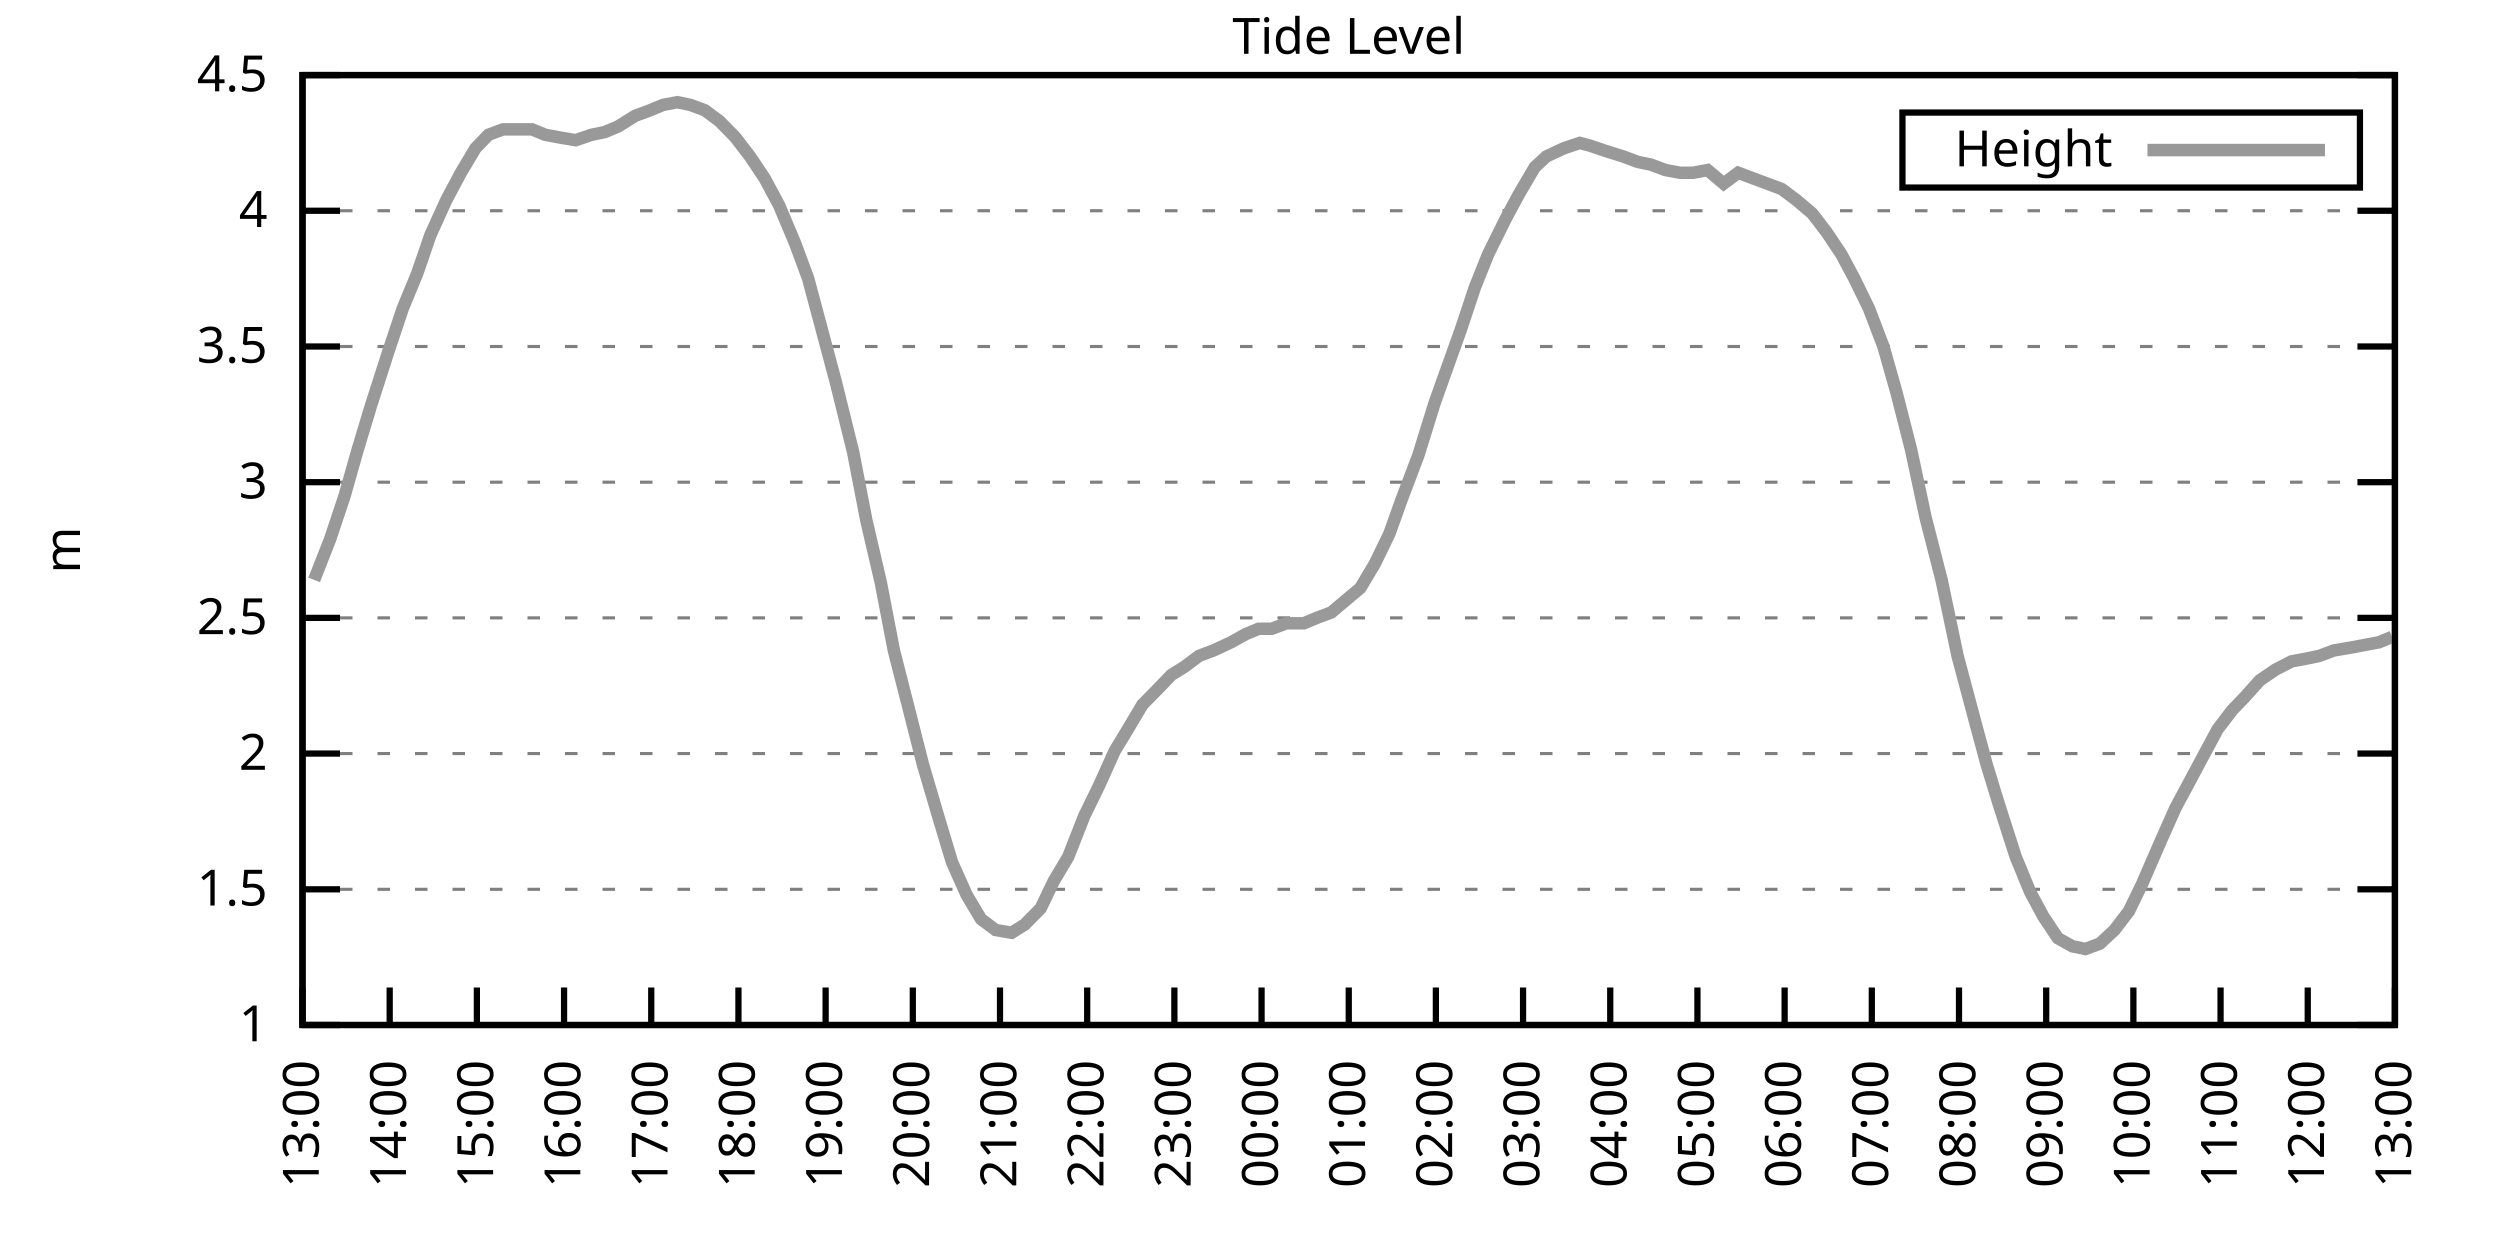
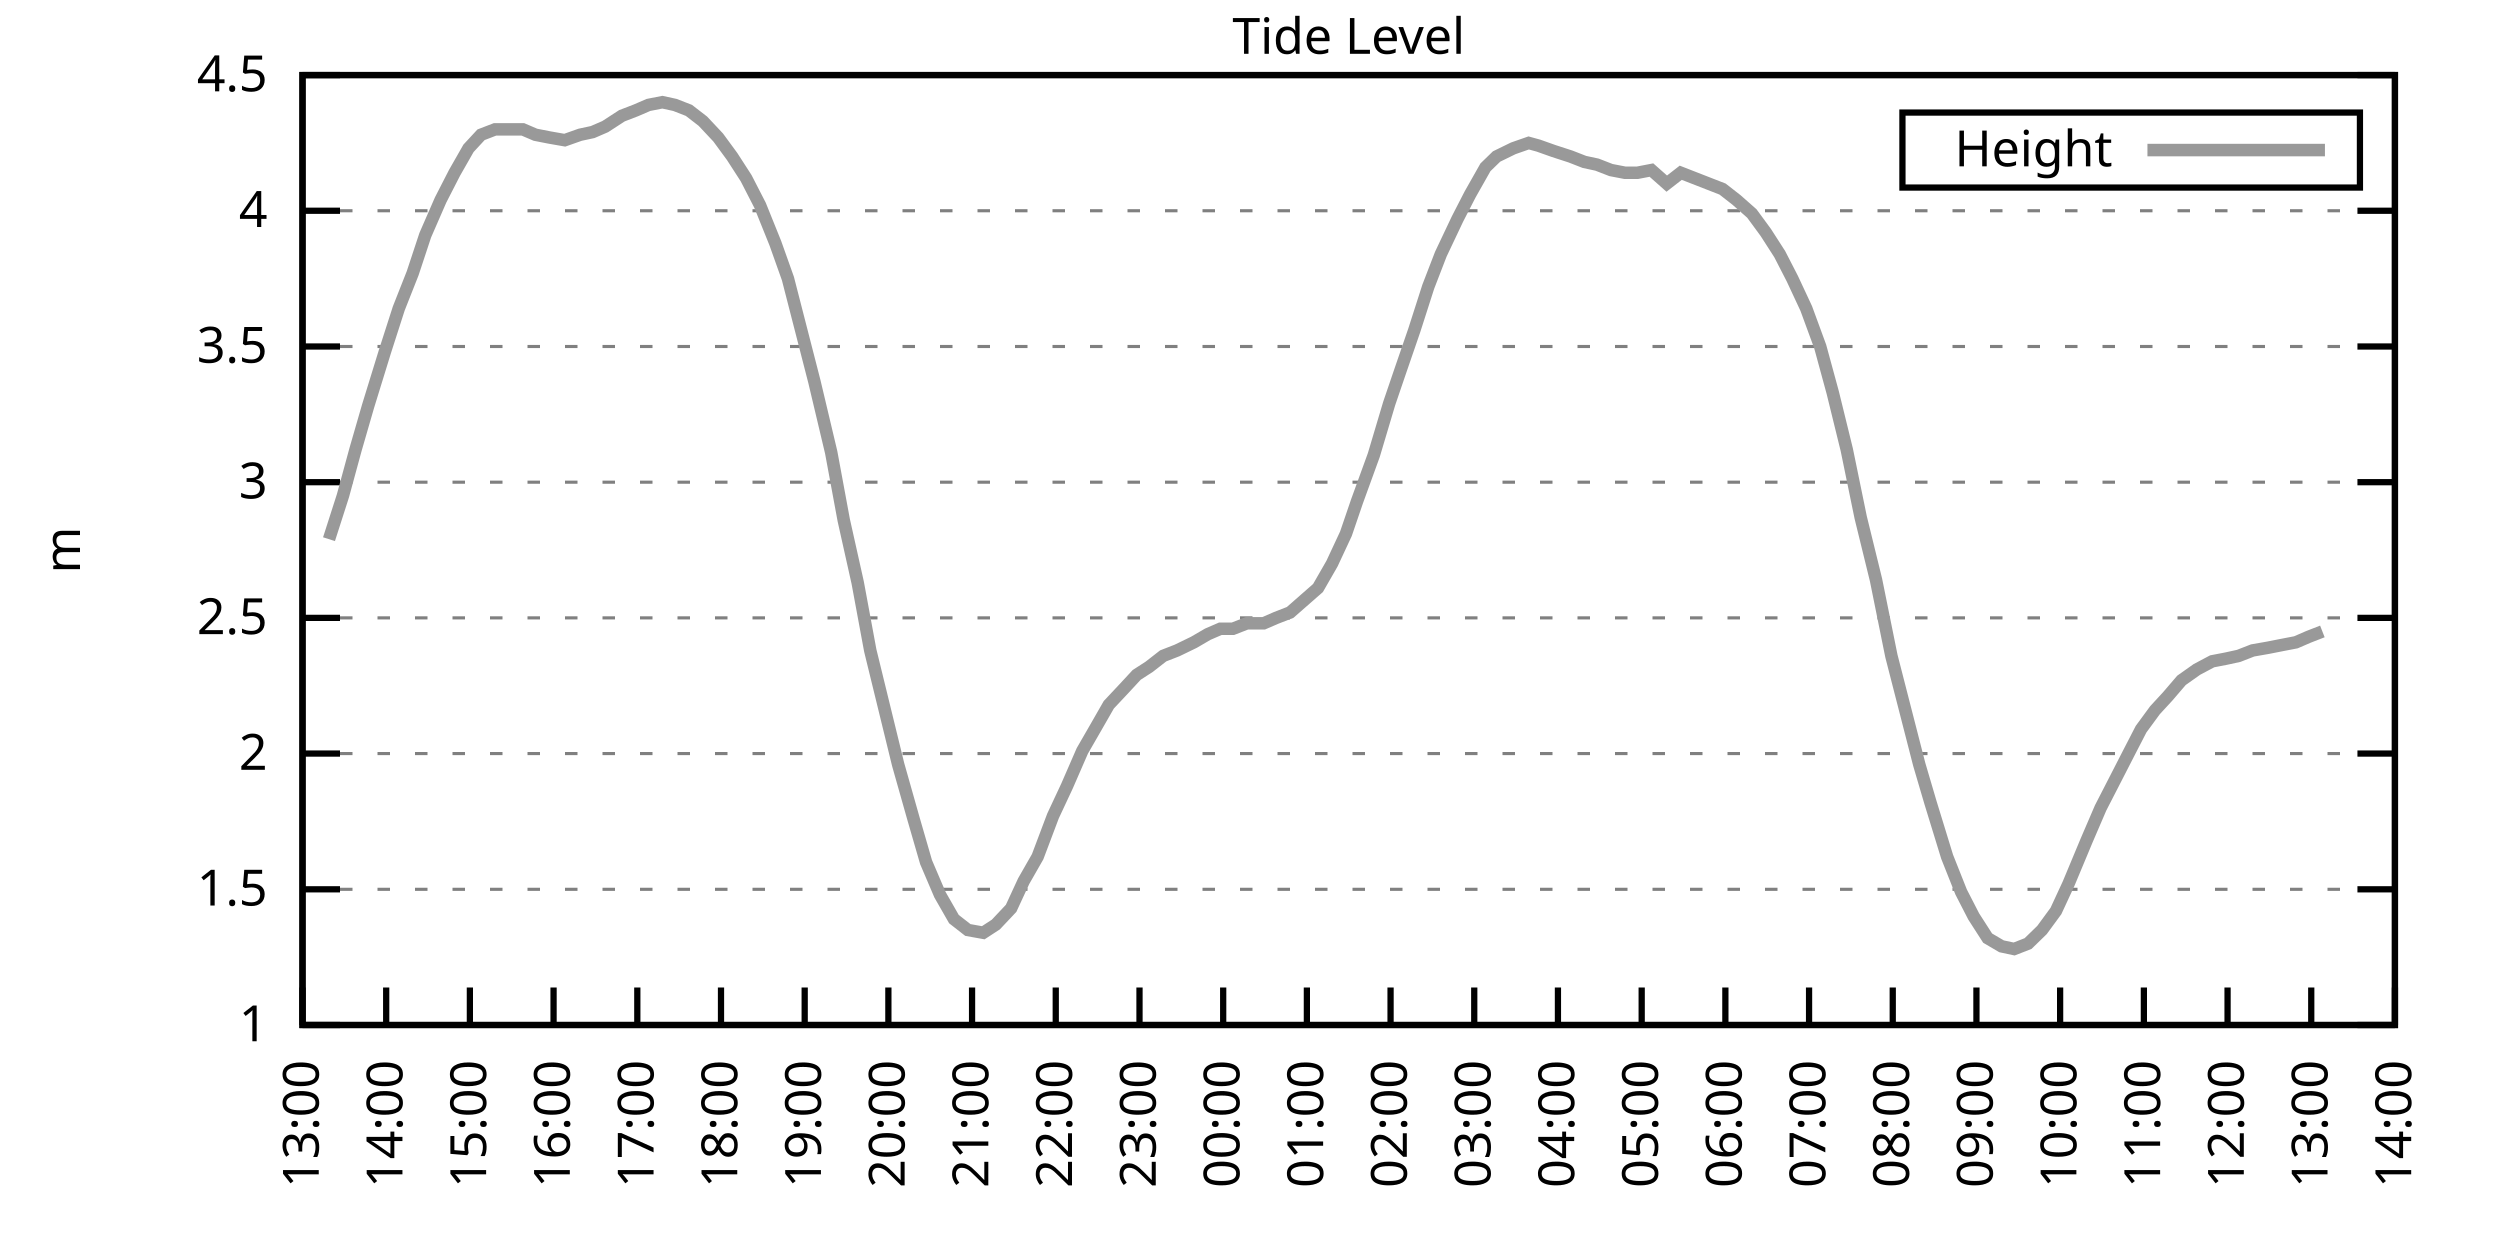
<svg xmlns="http://www.w3.org/2000/svg" xmlns:xlink="http://www.w3.org/1999/xlink" width="400" height="200" viewBox="0 0 400 200">
  <g id="gnuplot_canvas">
    <rect x="0" y="0" width="400" height="200" fill="none" />
    <defs>
      <circle id="gpDot" r="0.5" stroke-width="0.5" stroke="currentColor" />
      <path id="gpPt0" stroke-width="0.333" stroke="currentColor" d="M-1,0 h2 M0,-1 v2" />
      <path id="gpPt1" stroke-width="0.333" stroke="currentColor" d="M-1,-1 L1,1 M1,-1 L-1,1" />
      <path id="gpPt2" stroke-width="0.333" stroke="currentColor" d="M-1,0 L1,0 M0,-1 L0,1 M-1,-1 L1,1 M-1,1 L1,-1" />
      <rect id="gpPt3" stroke-width="0.333" stroke="currentColor" x="-1" y="-1" width="2" height="2" />
      <rect id="gpPt4" stroke-width="0.333" stroke="currentColor" fill="currentColor" x="-1" y="-1" width="2" height="2" />
      <circle id="gpPt5" stroke-width="0.333" stroke="currentColor" cx="0" cy="0" r="1" />
      <use xlink:href="#gpPt5" id="gpPt6" fill="currentColor" stroke="none" />
      <path id="gpPt7" stroke-width="0.333" stroke="currentColor" d="M0,-1.33 L-1.33,0.67 L1.33,0.67 z" />
      <use xlink:href="#gpPt7" id="gpPt8" fill="currentColor" stroke="none" />
      <use xlink:href="#gpPt7" id="gpPt9" stroke="currentColor" transform="rotate(180)" />
      <use xlink:href="#gpPt9" id="gpPt10" fill="currentColor" stroke="none" />
      <use xlink:href="#gpPt3" id="gpPt11" stroke="currentColor" transform="rotate(45)" />
      <use xlink:href="#gpPt11" id="gpPt12" fill="currentColor" stroke="none" />
      <path id="gpPt13" stroke-width="0.333" stroke="currentColor" d="M0,1.330 L1.265,0.411 L0.782,-1.067 L-0.782,-1.076 L-1.265,0.411 z" />
      <use xlink:href="#gpPt13" id="gpPt14" fill="currentColor" stroke="none" />
      <filter id="textbox" filterUnits="objectBoundingBox" x="0" y="0" height="1" width="1">
        <feFlood flood-color="white" flood-opacity="1" result="bgnd" />
        <feComposite in="SourceGraphic" in2="bgnd" operator="atop" />
      </filter>
      <filter id="greybox" filterUnits="objectBoundingBox" x="0" y="0" height="1" width="1">
        <feFlood flood-color="lightgrey" flood-opacity="1" result="grey" />
        <feComposite in="SourceGraphic" in2="grey" operator="atop" />
      </filter>
    </defs>
    <g fill="none" color="white" stroke="currentColor" stroke-width="1.00" stroke-linecap="butt" stroke-linejoin="miter">
</g>
    <g fill="none" color="black" stroke="currentColor" stroke-width="1.00" stroke-linecap="butt" stroke-linejoin="miter">
      <g stroke="none" shape-rendering="crispEdges">
        <polygon fill="rgb(255, 255, 255)" points="48.40,164.00 383.18,164.00 383.18,12.02 48.40,12.02 " />
      </g>
    </g>
    <g fill="none" color="black" stroke="currentColor" stroke-width="1.00" stroke-linecap="butt" stroke-linejoin="miter">
</g>
    <g fill="none" color="black" stroke="black" stroke-width="0.50" stroke-linecap="butt" stroke-linejoin="miter">
</g>
    <g fill="none" color="gray" stroke="currentColor" stroke-width="0.50" stroke-linecap="butt" stroke-linejoin="miter">
      <path stroke="gray" stroke-dasharray="2,4" class="gridline" d="M48.40,164.00 L383.19,164.00  " />
    </g>
    <g fill="none" color="gray" stroke="gray" stroke-width="1.00" stroke-linecap="butt" stroke-linejoin="miter">
</g>
    <g fill="none" color="black" stroke="currentColor" stroke-width="1.00" stroke-linecap="butt" stroke-linejoin="miter">
      <path stroke="black" d="M48.40,164.00 L54.40,164.00 M383.19,164.00 L377.19,164.00  " />
      <g transform="translate(42.80,166.60)" stroke="none" fill="black" font-family="Sans" font-size="8.00" text-anchor="end">
        <text>
          <tspan font-family="Sans"> 1</tspan>
        </text>
      </g>
    </g>
    <g fill="none" color="black" stroke="currentColor" stroke-width="1.00" stroke-linecap="butt" stroke-linejoin="miter">
</g>
    <g fill="none" color="black" stroke="black" stroke-width="0.50" stroke-linecap="butt" stroke-linejoin="miter">
</g>
    <g fill="none" color="gray" stroke="currentColor" stroke-width="0.50" stroke-linecap="butt" stroke-linejoin="miter">
      <path stroke="gray" stroke-dasharray="2,4" class="gridline" d="M48.40,142.29 L383.19,142.29  " />
    </g>
    <g fill="none" color="gray" stroke="gray" stroke-width="1.00" stroke-linecap="butt" stroke-linejoin="miter">
</g>
    <g fill="none" color="black" stroke="currentColor" stroke-width="1.00" stroke-linecap="butt" stroke-linejoin="miter">
      <path stroke="black" d="M48.40,142.29 L54.40,142.29 M383.19,142.29 L377.19,142.29  " />
      <g transform="translate(42.80,144.89)" stroke="none" fill="black" font-family="Sans" font-size="8.00" text-anchor="end">
        <text>
          <tspan font-family="Sans"> 1.5</tspan>
        </text>
      </g>
    </g>
    <g fill="none" color="black" stroke="currentColor" stroke-width="1.00" stroke-linecap="butt" stroke-linejoin="miter">
</g>
    <g fill="none" color="black" stroke="black" stroke-width="0.50" stroke-linecap="butt" stroke-linejoin="miter">
</g>
    <g fill="none" color="gray" stroke="currentColor" stroke-width="0.50" stroke-linecap="butt" stroke-linejoin="miter">
      <path stroke="gray" stroke-dasharray="2,4" class="gridline" d="M48.40,120.57 L383.19,120.57  " />
    </g>
    <g fill="none" color="gray" stroke="gray" stroke-width="1.00" stroke-linecap="butt" stroke-linejoin="miter">
</g>
    <g fill="none" color="black" stroke="currentColor" stroke-width="1.00" stroke-linecap="butt" stroke-linejoin="miter">
      <path stroke="black" d="M48.40,120.57 L54.40,120.57 M383.19,120.57 L377.19,120.57  " />
      <g transform="translate(42.80,123.17)" stroke="none" fill="black" font-family="Sans" font-size="8.00" text-anchor="end">
        <text>
          <tspan font-family="Sans"> 2</tspan>
        </text>
      </g>
    </g>
    <g fill="none" color="black" stroke="currentColor" stroke-width="1.00" stroke-linecap="butt" stroke-linejoin="miter">
</g>
    <g fill="none" color="black" stroke="black" stroke-width="0.50" stroke-linecap="butt" stroke-linejoin="miter">
</g>
    <g fill="none" color="gray" stroke="currentColor" stroke-width="0.50" stroke-linecap="butt" stroke-linejoin="miter">
      <path stroke="gray" stroke-dasharray="2,4" class="gridline" d="M48.40,98.86 L383.19,98.86  " />
    </g>
    <g fill="none" color="gray" stroke="gray" stroke-width="1.00" stroke-linecap="butt" stroke-linejoin="miter">
</g>
    <g fill="none" color="black" stroke="currentColor" stroke-width="1.00" stroke-linecap="butt" stroke-linejoin="miter">
      <path stroke="black" d="M48.40,98.86 L54.40,98.86 M383.19,98.86 L377.19,98.86  " />
      <g transform="translate(42.80,101.46)" stroke="none" fill="black" font-family="Sans" font-size="8.00" text-anchor="end">
        <text>
          <tspan font-family="Sans"> 2.5</tspan>
        </text>
      </g>
    </g>
    <g fill="none" color="black" stroke="currentColor" stroke-width="1.00" stroke-linecap="butt" stroke-linejoin="miter">
</g>
    <g fill="none" color="black" stroke="black" stroke-width="0.50" stroke-linecap="butt" stroke-linejoin="miter">
</g>
    <g fill="none" color="gray" stroke="currentColor" stroke-width="0.50" stroke-linecap="butt" stroke-linejoin="miter">
      <path stroke="gray" stroke-dasharray="2,4" class="gridline" d="M48.40,77.15 L383.19,77.15  " />
    </g>
    <g fill="none" color="gray" stroke="gray" stroke-width="1.00" stroke-linecap="butt" stroke-linejoin="miter">
</g>
    <g fill="none" color="black" stroke="currentColor" stroke-width="1.00" stroke-linecap="butt" stroke-linejoin="miter">
      <path stroke="black" d="M48.40,77.15 L54.40,77.15 M383.19,77.15 L377.19,77.15  " />
      <g transform="translate(42.80,79.75)" stroke="none" fill="black" font-family="Sans" font-size="8.00" text-anchor="end">
        <text>
          <tspan font-family="Sans"> 3</tspan>
        </text>
      </g>
    </g>
    <g fill="none" color="black" stroke="currentColor" stroke-width="1.00" stroke-linecap="butt" stroke-linejoin="miter">
</g>
    <g fill="none" color="black" stroke="black" stroke-width="0.50" stroke-linecap="butt" stroke-linejoin="miter">
</g>
    <g fill="none" color="gray" stroke="currentColor" stroke-width="0.50" stroke-linecap="butt" stroke-linejoin="miter">
      <path stroke="gray" stroke-dasharray="2,4" class="gridline" d="M48.40,55.44 L383.19,55.44  " />
    </g>
    <g fill="none" color="gray" stroke="gray" stroke-width="1.00" stroke-linecap="butt" stroke-linejoin="miter">
</g>
    <g fill="none" color="black" stroke="currentColor" stroke-width="1.00" stroke-linecap="butt" stroke-linejoin="miter">
      <path stroke="black" d="M48.40,55.44 L54.40,55.44 M383.19,55.44 L377.19,55.44  " />
      <g transform="translate(42.80,58.04)" stroke="none" fill="black" font-family="Sans" font-size="8.00" text-anchor="end">
        <text>
          <tspan font-family="Sans"> 3.5</tspan>
        </text>
      </g>
    </g>
    <g fill="none" color="black" stroke="currentColor" stroke-width="1.00" stroke-linecap="butt" stroke-linejoin="miter">
</g>
    <g fill="none" color="black" stroke="black" stroke-width="0.50" stroke-linecap="butt" stroke-linejoin="miter">
</g>
    <g fill="none" color="gray" stroke="currentColor" stroke-width="0.50" stroke-linecap="butt" stroke-linejoin="miter">
      <path stroke="gray" stroke-dasharray="2,4" class="gridline" d="M48.40,33.72 L383.19,33.72  " />
    </g>
    <g fill="none" color="gray" stroke="gray" stroke-width="1.00" stroke-linecap="butt" stroke-linejoin="miter">
</g>
    <g fill="none" color="black" stroke="currentColor" stroke-width="1.00" stroke-linecap="butt" stroke-linejoin="miter">
      <path stroke="black" d="M48.40,33.72 L54.40,33.72 M383.19,33.72 L377.19,33.72  " />
      <g transform="translate(42.80,36.32)" stroke="none" fill="black" font-family="Sans" font-size="8.00" text-anchor="end">
        <text>
          <tspan font-family="Sans"> 4</tspan>
        </text>
      </g>
    </g>
    <g fill="none" color="black" stroke="currentColor" stroke-width="1.00" stroke-linecap="butt" stroke-linejoin="miter">
</g>
    <g fill="none" color="black" stroke="black" stroke-width="0.50" stroke-linecap="butt" stroke-linejoin="miter">
</g>
    <g fill="none" color="gray" stroke="currentColor" stroke-width="0.50" stroke-linecap="butt" stroke-linejoin="miter">
      <path stroke="gray" stroke-dasharray="2,4" class="gridline" d="M48.40,12.01 L383.19,12.01  " />
    </g>
    <g fill="none" color="gray" stroke="gray" stroke-width="1.00" stroke-linecap="butt" stroke-linejoin="miter">
</g>
    <g fill="none" color="black" stroke="currentColor" stroke-width="1.00" stroke-linecap="butt" stroke-linejoin="miter">
      <path stroke="black" d="M48.40,12.01 L54.40,12.01 M383.19,12.01 L377.19,12.01  " />
      <g transform="translate(42.80,14.61)" stroke="none" fill="black" font-family="Sans" font-size="8.00" text-anchor="end">
        <text>
          <tspan font-family="Sans"> 4.5</tspan>
        </text>
      </g>
    </g>
    <g fill="none" color="black" stroke="currentColor" stroke-width="1.00" stroke-linecap="butt" stroke-linejoin="miter">
      <path stroke="black" d="M48.40,164.00 L48.40,158.00  " />
      <g transform="translate(51.00,169.60) rotate(270.00)" stroke="none" fill="black" font-family="Sans" font-size="8.00" text-anchor="end">
        <text>
          <tspan font-family="Sans">13:00</tspan>
        </text>
      </g>
    </g>
    <g fill="none" color="black" stroke="currentColor" stroke-width="1.00" stroke-linecap="butt" stroke-linejoin="miter">
-       <path stroke="black" d="M62.35,164.00 L62.35,158.00  " />
-       <g transform="translate(64.95,169.60) rotate(270.00)" stroke="none" fill="black" font-family="Sans" font-size="8.00" text-anchor="end">
+       <path stroke="black" d="M61.79,164.00 L61.79,158.00  " />
+       <g transform="translate(64.39,169.60) rotate(270.00)" stroke="none" fill="black" font-family="Sans" font-size="8.00" text-anchor="end">
        <text>
          <tspan font-family="Sans">14:00</tspan>
        </text>
      </g>
    </g>
    <g fill="none" color="black" stroke="currentColor" stroke-width="1.00" stroke-linecap="butt" stroke-linejoin="miter">
-       <path stroke="black" d="M76.30,164.00 L76.30,158.00  " />
-       <g transform="translate(78.90,169.60) rotate(270.00)" stroke="none" fill="black" font-family="Sans" font-size="8.00" text-anchor="end">
+       <path stroke="black" d="M75.18,164.00 L75.18,158.00  " />
+       <g transform="translate(77.78,169.60) rotate(270.00)" stroke="none" fill="black" font-family="Sans" font-size="8.00" text-anchor="end">
        <text>
          <tspan font-family="Sans">15:00</tspan>
        </text>
      </g>
    </g>
    <g fill="none" color="black" stroke="currentColor" stroke-width="1.00" stroke-linecap="butt" stroke-linejoin="miter">
-       <path stroke="black" d="M90.25,164.00 L90.25,158.00  " />
-       <g transform="translate(92.85,169.60) rotate(270.00)" stroke="none" fill="black" font-family="Sans" font-size="8.00" text-anchor="end">
+       <path stroke="black" d="M88.57,164.00 L88.57,158.00  " />
+       <g transform="translate(91.17,169.60) rotate(270.00)" stroke="none" fill="black" font-family="Sans" font-size="8.00" text-anchor="end">
        <text>
          <tspan font-family="Sans">16:00</tspan>
        </text>
      </g>
    </g>
    <g fill="none" color="black" stroke="currentColor" stroke-width="1.00" stroke-linecap="butt" stroke-linejoin="miter">
-       <path stroke="black" d="M104.20,164.00 L104.20,158.00  " />
-       <g transform="translate(106.80,169.60) rotate(270.00)" stroke="none" fill="black" font-family="Sans" font-size="8.00" text-anchor="end">
+       <path stroke="black" d="M101.97,164.00 L101.97,158.00  " />
+       <g transform="translate(104.57,169.60) rotate(270.00)" stroke="none" fill="black" font-family="Sans" font-size="8.00" text-anchor="end">
        <text>
          <tspan font-family="Sans">17:00</tspan>
        </text>
      </g>
    </g>
    <g fill="none" color="black" stroke="currentColor" stroke-width="1.00" stroke-linecap="butt" stroke-linejoin="miter">
-       <path stroke="black" d="M118.15,164.00 L118.15,158.00  " />
-       <g transform="translate(120.75,169.60) rotate(270.00)" stroke="none" fill="black" font-family="Sans" font-size="8.00" text-anchor="end">
+       <path stroke="black" d="M115.36,164.00 L115.36,158.00  " />
+       <g transform="translate(117.96,169.60) rotate(270.00)" stroke="none" fill="black" font-family="Sans" font-size="8.00" text-anchor="end">
        <text>
          <tspan font-family="Sans">18:00</tspan>
        </text>
      </g>
    </g>
    <g fill="none" color="black" stroke="currentColor" stroke-width="1.00" stroke-linecap="butt" stroke-linejoin="miter">
-       <path stroke="black" d="M132.10,164.00 L132.10,158.00  " />
-       <g transform="translate(134.70,169.60) rotate(270.00)" stroke="none" fill="black" font-family="Sans" font-size="8.00" text-anchor="end">
+       <path stroke="black" d="M128.75,164.00 L128.75,158.00  " />
+       <g transform="translate(131.35,169.60) rotate(270.00)" stroke="none" fill="black" font-family="Sans" font-size="8.00" text-anchor="end">
        <text>
          <tspan font-family="Sans">19:00</tspan>
        </text>
      </g>
    </g>
    <g fill="none" color="black" stroke="currentColor" stroke-width="1.00" stroke-linecap="butt" stroke-linejoin="miter">
-       <path stroke="black" d="M146.05,164.00 L146.05,158.00  " />
-       <g transform="translate(148.65,169.60) rotate(270.00)" stroke="none" fill="black" font-family="Sans" font-size="8.00" text-anchor="end">
+       <path stroke="black" d="M142.14,164.00 L142.14,158.00  " />
+       <g transform="translate(144.74,169.60) rotate(270.00)" stroke="none" fill="black" font-family="Sans" font-size="8.00" text-anchor="end">
        <text>
          <tspan font-family="Sans">20:00</tspan>
        </text>
      </g>
    </g>
    <g fill="none" color="black" stroke="currentColor" stroke-width="1.00" stroke-linecap="butt" stroke-linejoin="miter">
-       <path stroke="black" d="M160.00,164.00 L160.00,158.00  " />
-       <g transform="translate(162.60,169.60) rotate(270.00)" stroke="none" fill="black" font-family="Sans" font-size="8.00" text-anchor="end">
+       <path stroke="black" d="M155.53,164.00 L155.53,158.00  " />
+       <g transform="translate(158.13,169.60) rotate(270.00)" stroke="none" fill="black" font-family="Sans" font-size="8.00" text-anchor="end">
        <text>
          <tspan font-family="Sans">21:00</tspan>
        </text>
      </g>
    </g>
    <g fill="none" color="black" stroke="currentColor" stroke-width="1.00" stroke-linecap="butt" stroke-linejoin="miter">
-       <path stroke="black" d="M173.95,164.00 L173.95,158.00  " />
-       <g transform="translate(176.55,169.60) rotate(270.00)" stroke="none" fill="black" font-family="Sans" font-size="8.00" text-anchor="end">
+       <path stroke="black" d="M168.92,164.00 L168.92,158.00  " />
+       <g transform="translate(171.52,169.60) rotate(270.00)" stroke="none" fill="black" font-family="Sans" font-size="8.00" text-anchor="end">
        <text>
          <tspan font-family="Sans">22:00</tspan>
        </text>
      </g>
    </g>
    <g fill="none" color="black" stroke="currentColor" stroke-width="1.00" stroke-linecap="butt" stroke-linejoin="miter">
-       <path stroke="black" d="M187.90,164.00 L187.90,158.00  " />
-       <g transform="translate(190.50,169.60) rotate(270.00)" stroke="none" fill="black" font-family="Sans" font-size="8.00" text-anchor="end">
+       <path stroke="black" d="M182.32,164.00 L182.32,158.00  " />
+       <g transform="translate(184.92,169.60) rotate(270.00)" stroke="none" fill="black" font-family="Sans" font-size="8.00" text-anchor="end">
        <text>
          <tspan font-family="Sans">23:00</tspan>
        </text>
      </g>
    </g>
    <g fill="none" color="black" stroke="currentColor" stroke-width="1.00" stroke-linecap="butt" stroke-linejoin="miter">
-       <path stroke="black" d="M201.85,164.00 L201.85,158.00  " />
-       <g transform="translate(204.45,169.60) rotate(270.00)" stroke="none" fill="black" font-family="Sans" font-size="8.00" text-anchor="end">
+       <path stroke="black" d="M195.71,164.00 L195.71,158.00  " />
+       <g transform="translate(198.31,169.60) rotate(270.00)" stroke="none" fill="black" font-family="Sans" font-size="8.00" text-anchor="end">
        <text>
          <tspan font-family="Sans">00:00</tspan>
        </text>
      </g>
    </g>
    <g fill="none" color="black" stroke="currentColor" stroke-width="1.00" stroke-linecap="butt" stroke-linejoin="miter">
-       <path stroke="black" d="M215.80,164.00 L215.80,158.00  " />
-       <g transform="translate(218.40,169.60) rotate(270.00)" stroke="none" fill="black" font-family="Sans" font-size="8.00" text-anchor="end">
+       <path stroke="black" d="M209.10,164.00 L209.10,158.00  " />
+       <g transform="translate(211.70,169.60) rotate(270.00)" stroke="none" fill="black" font-family="Sans" font-size="8.00" text-anchor="end">
        <text>
          <tspan font-family="Sans">01:00</tspan>
        </text>
      </g>
    </g>
    <g fill="none" color="black" stroke="currentColor" stroke-width="1.00" stroke-linecap="butt" stroke-linejoin="miter">
-       <path stroke="black" d="M229.74,164.00 L229.74,158.00  " />
-       <g transform="translate(232.34,169.60) rotate(270.00)" stroke="none" fill="black" font-family="Sans" font-size="8.00" text-anchor="end">
+       <path stroke="black" d="M222.49,164.00 L222.49,158.00  " />
+       <g transform="translate(225.09,169.60) rotate(270.00)" stroke="none" fill="black" font-family="Sans" font-size="8.00" text-anchor="end">
        <text>
          <tspan font-family="Sans">02:00</tspan>
        </text>
      </g>
    </g>
    <g fill="none" color="black" stroke="currentColor" stroke-width="1.00" stroke-linecap="butt" stroke-linejoin="miter">
-       <path stroke="black" d="M243.69,164.00 L243.69,158.00  " />
-       <g transform="translate(246.29,169.60) rotate(270.00)" stroke="none" fill="black" font-family="Sans" font-size="8.00" text-anchor="end">
+       <path stroke="black" d="M235.88,164.00 L235.88,158.00  " />
+       <g transform="translate(238.48,169.60) rotate(270.00)" stroke="none" fill="black" font-family="Sans" font-size="8.00" text-anchor="end">
        <text>
          <tspan font-family="Sans">03:00</tspan>
        </text>
      </g>
    </g>
    <g fill="none" color="black" stroke="currentColor" stroke-width="1.00" stroke-linecap="butt" stroke-linejoin="miter">
-       <path stroke="black" d="M257.64,164.00 L257.64,158.00  " />
-       <g transform="translate(260.24,169.60) rotate(270.00)" stroke="none" fill="black" font-family="Sans" font-size="8.00" text-anchor="end">
+       <path stroke="black" d="M249.27,164.00 L249.27,158.00  " />
+       <g transform="translate(251.87,169.60) rotate(270.00)" stroke="none" fill="black" font-family="Sans" font-size="8.00" text-anchor="end">
        <text>
          <tspan font-family="Sans">04:00</tspan>
        </text>
      </g>
    </g>
    <g fill="none" color="black" stroke="currentColor" stroke-width="1.00" stroke-linecap="butt" stroke-linejoin="miter">
-       <path stroke="black" d="M271.59,164.00 L271.59,158.00  " />
-       <g transform="translate(274.19,169.60) rotate(270.00)" stroke="none" fill="black" font-family="Sans" font-size="8.00" text-anchor="end">
+       <path stroke="black" d="M262.67,164.00 L262.67,158.00  " />
+       <g transform="translate(265.27,169.60) rotate(270.00)" stroke="none" fill="black" font-family="Sans" font-size="8.00" text-anchor="end">
        <text>
          <tspan font-family="Sans">05:00</tspan>
        </text>
      </g>
    </g>
    <g fill="none" color="black" stroke="currentColor" stroke-width="1.00" stroke-linecap="butt" stroke-linejoin="miter">
-       <path stroke="black" d="M285.54,164.00 L285.54,158.00  " />
-       <g transform="translate(288.14,169.60) rotate(270.00)" stroke="none" fill="black" font-family="Sans" font-size="8.00" text-anchor="end">
+       <path stroke="black" d="M276.06,164.00 L276.06,158.00  " />
+       <g transform="translate(278.66,169.60) rotate(270.00)" stroke="none" fill="black" font-family="Sans" font-size="8.00" text-anchor="end">
        <text>
          <tspan font-family="Sans">06:00</tspan>
        </text>
      </g>
    </g>
    <g fill="none" color="black" stroke="currentColor" stroke-width="1.00" stroke-linecap="butt" stroke-linejoin="miter">
-       <path stroke="black" d="M299.49,164.00 L299.49,158.00  " />
-       <g transform="translate(302.09,169.60) rotate(270.00)" stroke="none" fill="black" font-family="Sans" font-size="8.00" text-anchor="end">
+       <path stroke="black" d="M289.45,164.00 L289.45,158.00  " />
+       <g transform="translate(292.05,169.60) rotate(270.00)" stroke="none" fill="black" font-family="Sans" font-size="8.00" text-anchor="end">
        <text>
          <tspan font-family="Sans">07:00</tspan>
        </text>
      </g>
    </g>
    <g fill="none" color="black" stroke="currentColor" stroke-width="1.00" stroke-linecap="butt" stroke-linejoin="miter">
-       <path stroke="black" d="M313.44,164.00 L313.44,158.00  " />
-       <g transform="translate(316.04,169.60) rotate(270.00)" stroke="none" fill="black" font-family="Sans" font-size="8.00" text-anchor="end">
+       <path stroke="black" d="M302.84,164.00 L302.84,158.00  " />
+       <g transform="translate(305.44,169.60) rotate(270.00)" stroke="none" fill="black" font-family="Sans" font-size="8.00" text-anchor="end">
        <text>
          <tspan font-family="Sans">08:00</tspan>
        </text>
      </g>
    </g>
    <g fill="none" color="black" stroke="currentColor" stroke-width="1.00" stroke-linecap="butt" stroke-linejoin="miter">
-       <path stroke="black" d="M327.39,164.00 L327.39,158.00  " />
-       <g transform="translate(329.99,169.60) rotate(270.00)" stroke="none" fill="black" font-family="Sans" font-size="8.00" text-anchor="end">
+       <path stroke="black" d="M316.23,164.00 L316.23,158.00  " />
+       <g transform="translate(318.83,169.60) rotate(270.00)" stroke="none" fill="black" font-family="Sans" font-size="8.00" text-anchor="end">
        <text>
          <tspan font-family="Sans">09:00</tspan>
        </text>
      </g>
    </g>
    <g fill="none" color="black" stroke="currentColor" stroke-width="1.00" stroke-linecap="butt" stroke-linejoin="miter">
-       <path stroke="black" d="M341.34,164.00 L341.34,158.00  " />
-       <g transform="translate(343.94,169.60) rotate(270.00)" stroke="none" fill="black" font-family="Sans" font-size="8.00" text-anchor="end">
+       <path stroke="black" d="M329.62,164.00 L329.62,158.00  " />
+       <g transform="translate(332.22,169.60) rotate(270.00)" stroke="none" fill="black" font-family="Sans" font-size="8.00" text-anchor="end">
        <text>
          <tspan font-family="Sans">10:00</tspan>
        </text>
      </g>
    </g>
    <g fill="none" color="black" stroke="currentColor" stroke-width="1.00" stroke-linecap="butt" stroke-linejoin="miter">
-       <path stroke="black" d="M355.29,164.00 L355.29,158.00  " />
-       <g transform="translate(357.89,169.60) rotate(270.00)" stroke="none" fill="black" font-family="Sans" font-size="8.00" text-anchor="end">
+       <path stroke="black" d="M343.02,164.00 L343.02,158.00  " />
+       <g transform="translate(345.62,169.60) rotate(270.00)" stroke="none" fill="black" font-family="Sans" font-size="8.00" text-anchor="end">
        <text>
          <tspan font-family="Sans">11:00</tspan>
        </text>
      </g>
    </g>
    <g fill="none" color="black" stroke="currentColor" stroke-width="1.00" stroke-linecap="butt" stroke-linejoin="miter">
-       <path stroke="black" d="M369.24,164.00 L369.24,158.00  " />
-       <g transform="translate(371.84,169.60) rotate(270.00)" stroke="none" fill="black" font-family="Sans" font-size="8.00" text-anchor="end">
+       <path stroke="black" d="M356.41,164.00 L356.41,158.00  " />
+       <g transform="translate(359.01,169.60) rotate(270.00)" stroke="none" fill="black" font-family="Sans" font-size="8.00" text-anchor="end">
        <text>
          <tspan font-family="Sans">12:00</tspan>
+         </text>
+       </g>
+     </g>
+     <g fill="none" color="black" stroke="currentColor" stroke-width="1.00" stroke-linecap="butt" stroke-linejoin="miter">
+       <path stroke="black" d="M369.80,164.00 L369.80,158.00  " />
+       <g transform="translate(372.40,169.60) rotate(270.00)" stroke="none" fill="black" font-family="Sans" font-size="8.00" text-anchor="end">
+         <text>
+           <tspan font-family="Sans">13:00</tspan>
        </text>
      </g>
    </g>
    <g fill="none" color="black" stroke="currentColor" stroke-width="1.00" stroke-linecap="butt" stroke-linejoin="miter">
      <path stroke="black" d="M383.19,164.00 L383.19,158.00  " />
      <g transform="translate(385.79,169.60) rotate(270.00)" stroke="none" fill="black" font-family="Sans" font-size="8.00" text-anchor="end">
        <text>
-           <tspan font-family="Sans">13:00</tspan>
+           <tspan font-family="Sans">14:00</tspan>
        </text>
      </g>
    </g>
    <g fill="none" color="black" stroke="currentColor" stroke-width="1.00" stroke-linecap="butt" stroke-linejoin="miter">
</g>
    <g fill="none" color="black" stroke="currentColor" stroke-width="1.00" stroke-linecap="butt" stroke-linejoin="miter">
      <path stroke="black" d="M48.40,12.01 L48.40,164.00 L383.19,164.00 L383.19,12.01 L48.40,12.01 Z  " />
    </g>
    <g fill="none" color="black" stroke="currentColor" stroke-width="1.00" stroke-linecap="butt" stroke-linejoin="miter">
</g>
    <g fill="none" color="black" stroke="currentColor" stroke-width="1.00" stroke-linecap="butt" stroke-linejoin="miter">
      <path stroke="black" d="M304.39,30.01 L304.39,18.01 L377.59,18.01 L377.59,30.01 L304.39,30.01 Z  " />
    </g>
    <g id="Tide_level_plot_1">
      <g fill="none" color="white" stroke="black" stroke-width="2.00" stroke-linecap="butt" stroke-linejoin="miter">
</g>
      <g fill="none" color="black" stroke="currentColor" stroke-width="2.00" stroke-linecap="butt" stroke-linejoin="miter">
        <g transform="translate(337.99,26.61)" stroke="none" fill="black" font-family="Sans" font-size="8.00" text-anchor="end">
          <text>
            <tspan font-family="Sans">Height</tspan>
          </text>
        </g>
      </g>
      <g fill="none" color="black" stroke="currentColor" stroke-width="2.00" stroke-linecap="butt" stroke-linejoin="miter">
-         <path stroke="rgb(153, 153, 153)" d="M343.59,24.01 L371.99,24.01 M50.26,92.78 L52.82,86.27 L55.14,79.32 L57.23,71.94 L59.33,64.99 L62.12,56.30   L64.44,49.36 L66.77,43.71 L68.86,37.63 L71.42,31.99 L73.74,27.64 L76.07,23.73 L78.16,21.56 L80.48,20.70   L82.58,20.70 L85.13,20.70 L87.23,21.56 L89.55,22.00 L92.11,22.43 L94.67,21.56 L96.76,21.13 L98.85,20.26   L101.64,18.52 L103.97,17.66 L106.06,16.79 L108.38,16.35 L110.48,16.79 L112.80,17.66 L115.13,19.39 L117.68,22.00   L120.01,25.04 L122.33,28.51 L124.66,32.85 L127.22,38.93 L129.31,44.58 L131.40,52.40 L133.72,61.08 L136.51,72.37   L138.61,83.23 L140.93,93.22 L143.02,104.07 L145.35,113.19 L147.67,122.31 L150.23,131.00 L152.32,137.94 L154.65,143.16   L156.97,147.06 L159.30,148.80 L161.86,149.24 L163.95,147.93 L166.51,145.33 L168.60,140.98 L170.92,137.08 L173.48,130.56   L175.81,125.79 L178.36,120.14 L180.46,116.67 L182.78,112.76 L185.34,110.15 L187.43,107.98 L189.52,106.68 L191.85,104.94   L194.17,104.07 L196.96,102.77 L199.29,101.47 L201.38,100.60 L203.47,100.60 L205.80,99.73 L208.59,99.73 L210.68,98.86   L213.01,97.99 L217.65,94.08 L219.98,90.18 L222.30,85.40 L224.16,80.19 L226.95,72.81 L229.51,64.56 L231.37,59.34   L233.70,52.83 L236.02,45.88 L238.11,40.67 L240.90,35.03 L243.00,31.12 L245.55,26.77 L247.41,25.04 L250.20,23.73   L252.76,22.87 L254.39,23.30 L256.95,24.17 L259.74,25.04 L262.06,25.91 L264.15,26.34 L266.48,27.21 L268.80,27.64   L270.90,27.64 L273.22,27.21 L275.78,29.38 L278.10,27.64 L280.43,28.51 L282.75,29.38 L285.08,30.25 L287.40,31.99   L289.96,34.16 L292.29,37.20 L294.61,40.67 L296.70,44.58 L299.03,49.36 L301.35,55.44 L303.44,62.82 L305.77,71.94   L308.09,82.79 L310.65,92.78 L313.21,104.94 L315.53,113.63 L317.86,122.31 L319.72,128.39 L322.51,137.08 L324.83,142.72   L326.93,146.63 L329.25,150.10 L331.58,151.41 L333.67,151.84 L335.99,150.97 L338.32,148.80 L340.64,145.76 L342.74,141.42   L345.76,134.47 L348.08,129.26 L350.41,124.92 L352.73,120.57 L354.83,116.67 L357.15,113.63 L359.24,111.45 L361.57,108.85   L364.13,107.11 L366.68,105.81 L369.01,105.38 L371.10,104.94 L373.43,104.07 L375.98,103.64 L378.31,103.20 L380.63,102.77   L382.73,101.90  " />
+         <path stroke="rgb(153, 153, 153)" d="M343.59,24.01 L371.99,24.01 M52.64,86.27 L54.87,79.32 L56.88,71.94 L58.89,64.99 L61.57,56.30 L63.80,49.36   L66.03,43.71 L68.04,37.63 L70.50,31.99 L72.73,27.64 L74.96,23.73 L76.97,21.56 L79.20,20.70 L81.21,20.70   L83.66,20.70 L85.67,21.56 L87.91,22.00 L90.36,22.43 L92.82,21.56 L94.82,21.13 L96.83,20.26 L99.51,18.52   L101.74,17.66 L103.75,16.79 L105.98,16.35 L107.99,16.79 L110.22,17.66 L112.46,19.39 L114.91,22.00 L117.14,25.04   L119.38,28.51 L121.61,32.85 L124.06,38.93 L126.07,44.58 L128.08,52.40 L130.31,61.08 L132.99,72.37 L135.00,83.23   L137.23,93.22 L139.24,104.07 L141.47,113.19 L143.70,122.31 L146.16,131.00 L148.17,137.94 L150.40,143.16 L152.63,147.06   L154.86,148.80 L157.32,149.24 L159.33,147.93 L161.78,145.33 L163.79,140.98 L166.02,137.08 L168.48,130.56 L170.71,125.79   L173.17,120.14 L175.17,116.67 L177.41,112.76 L179.86,110.15 L181.87,107.98 L183.88,106.68 L186.11,104.94 L188.34,104.07   L191.02,102.77 L193.25,101.47 L195.26,100.60 L197.27,100.60 L199.50,99.73 L202.18,99.73 L204.19,98.86 L206.42,97.99   L210.88,94.08 L213.12,90.18 L215.35,85.40 L217.13,80.19 L219.81,72.81 L222.27,64.56 L224.05,59.34 L226.29,52.83   L228.52,45.88 L230.53,40.67 L233.20,35.03 L235.21,31.12 L237.67,26.77 L239.45,25.04 L242.13,23.73 L244.59,22.87   L246.15,23.30 L248.60,24.17 L251.28,25.04 L253.51,25.91 L255.52,26.34 L257.76,27.21 L259.99,27.64 L262.00,27.64   L264.23,27.21 L266.68,29.38 L268.92,27.64 L271.15,28.51 L273.38,29.38 L275.61,30.25 L277.84,31.99 L280.30,34.16   L282.53,37.20 L284.76,40.67 L286.77,44.58 L289.00,49.36 L291.23,55.44 L293.24,62.82 L295.48,71.94 L297.71,82.79   L300.16,92.78 L302.62,104.94 L304.85,113.63 L307.08,122.31 L308.87,128.39 L311.54,137.08 L313.78,142.72 L315.79,146.63   L318.02,150.10 L320.25,151.41 L322.26,151.84 L324.49,150.97 L326.72,148.80 L328.95,145.76 L330.96,141.42 L333.86,134.47   L336.10,129.26 L338.33,124.92 L340.56,120.57 L342.57,116.67 L344.80,113.63 L346.81,111.45 L349.04,108.85 L351.50,107.11   L353.95,105.81 L356.18,105.38 L358.19,104.94 L360.42,104.07 L362.88,103.64 L365.11,103.20 L367.34,102.77 L369.35,101.90   L371.58,101.03  " />
      </g>
    </g>
    <g fill="none" color="black" stroke="currentColor" stroke-width="2.00" stroke-linecap="butt" stroke-linejoin="miter">
</g>
    <g fill="none" color="black" stroke="black" stroke-width="1.00" stroke-linecap="butt" stroke-linejoin="miter">
</g>
    <g fill="none" color="black" stroke="currentColor" stroke-width="1.00" stroke-linecap="butt" stroke-linejoin="miter">
      <path stroke="black" d="M48.40,12.01 L48.40,164.00 L383.19,164.00 L383.19,12.01 L48.40,12.01 Z  " />
      <g transform="translate(12.80,88.01) rotate(270.00)" stroke="none" fill="black" font-family="Sans" font-size="8.00" text-anchor="middle">
        <text>
          <tspan font-family="Sans">m</tspan>
        </text>
      </g>
    </g>
    <g fill="none" color="black" stroke="currentColor" stroke-width="1.00" stroke-linecap="butt" stroke-linejoin="miter">
</g>
    <g fill="none" color="black" stroke="currentColor" stroke-width="1.00" stroke-linecap="butt" stroke-linejoin="miter">
      <g transform="translate(215.79,8.61)" stroke="none" fill="black" font-family="Sans" font-size="8.00" text-anchor="middle">
        <text>
          <tspan font-family="Sans">Tide Level</tspan>
        </text>
      </g>
    </g>
    <g fill="none" color="black" stroke="currentColor" stroke-width="1.00" stroke-linecap="butt" stroke-linejoin="miter">
</g>
  </g>
</svg>
